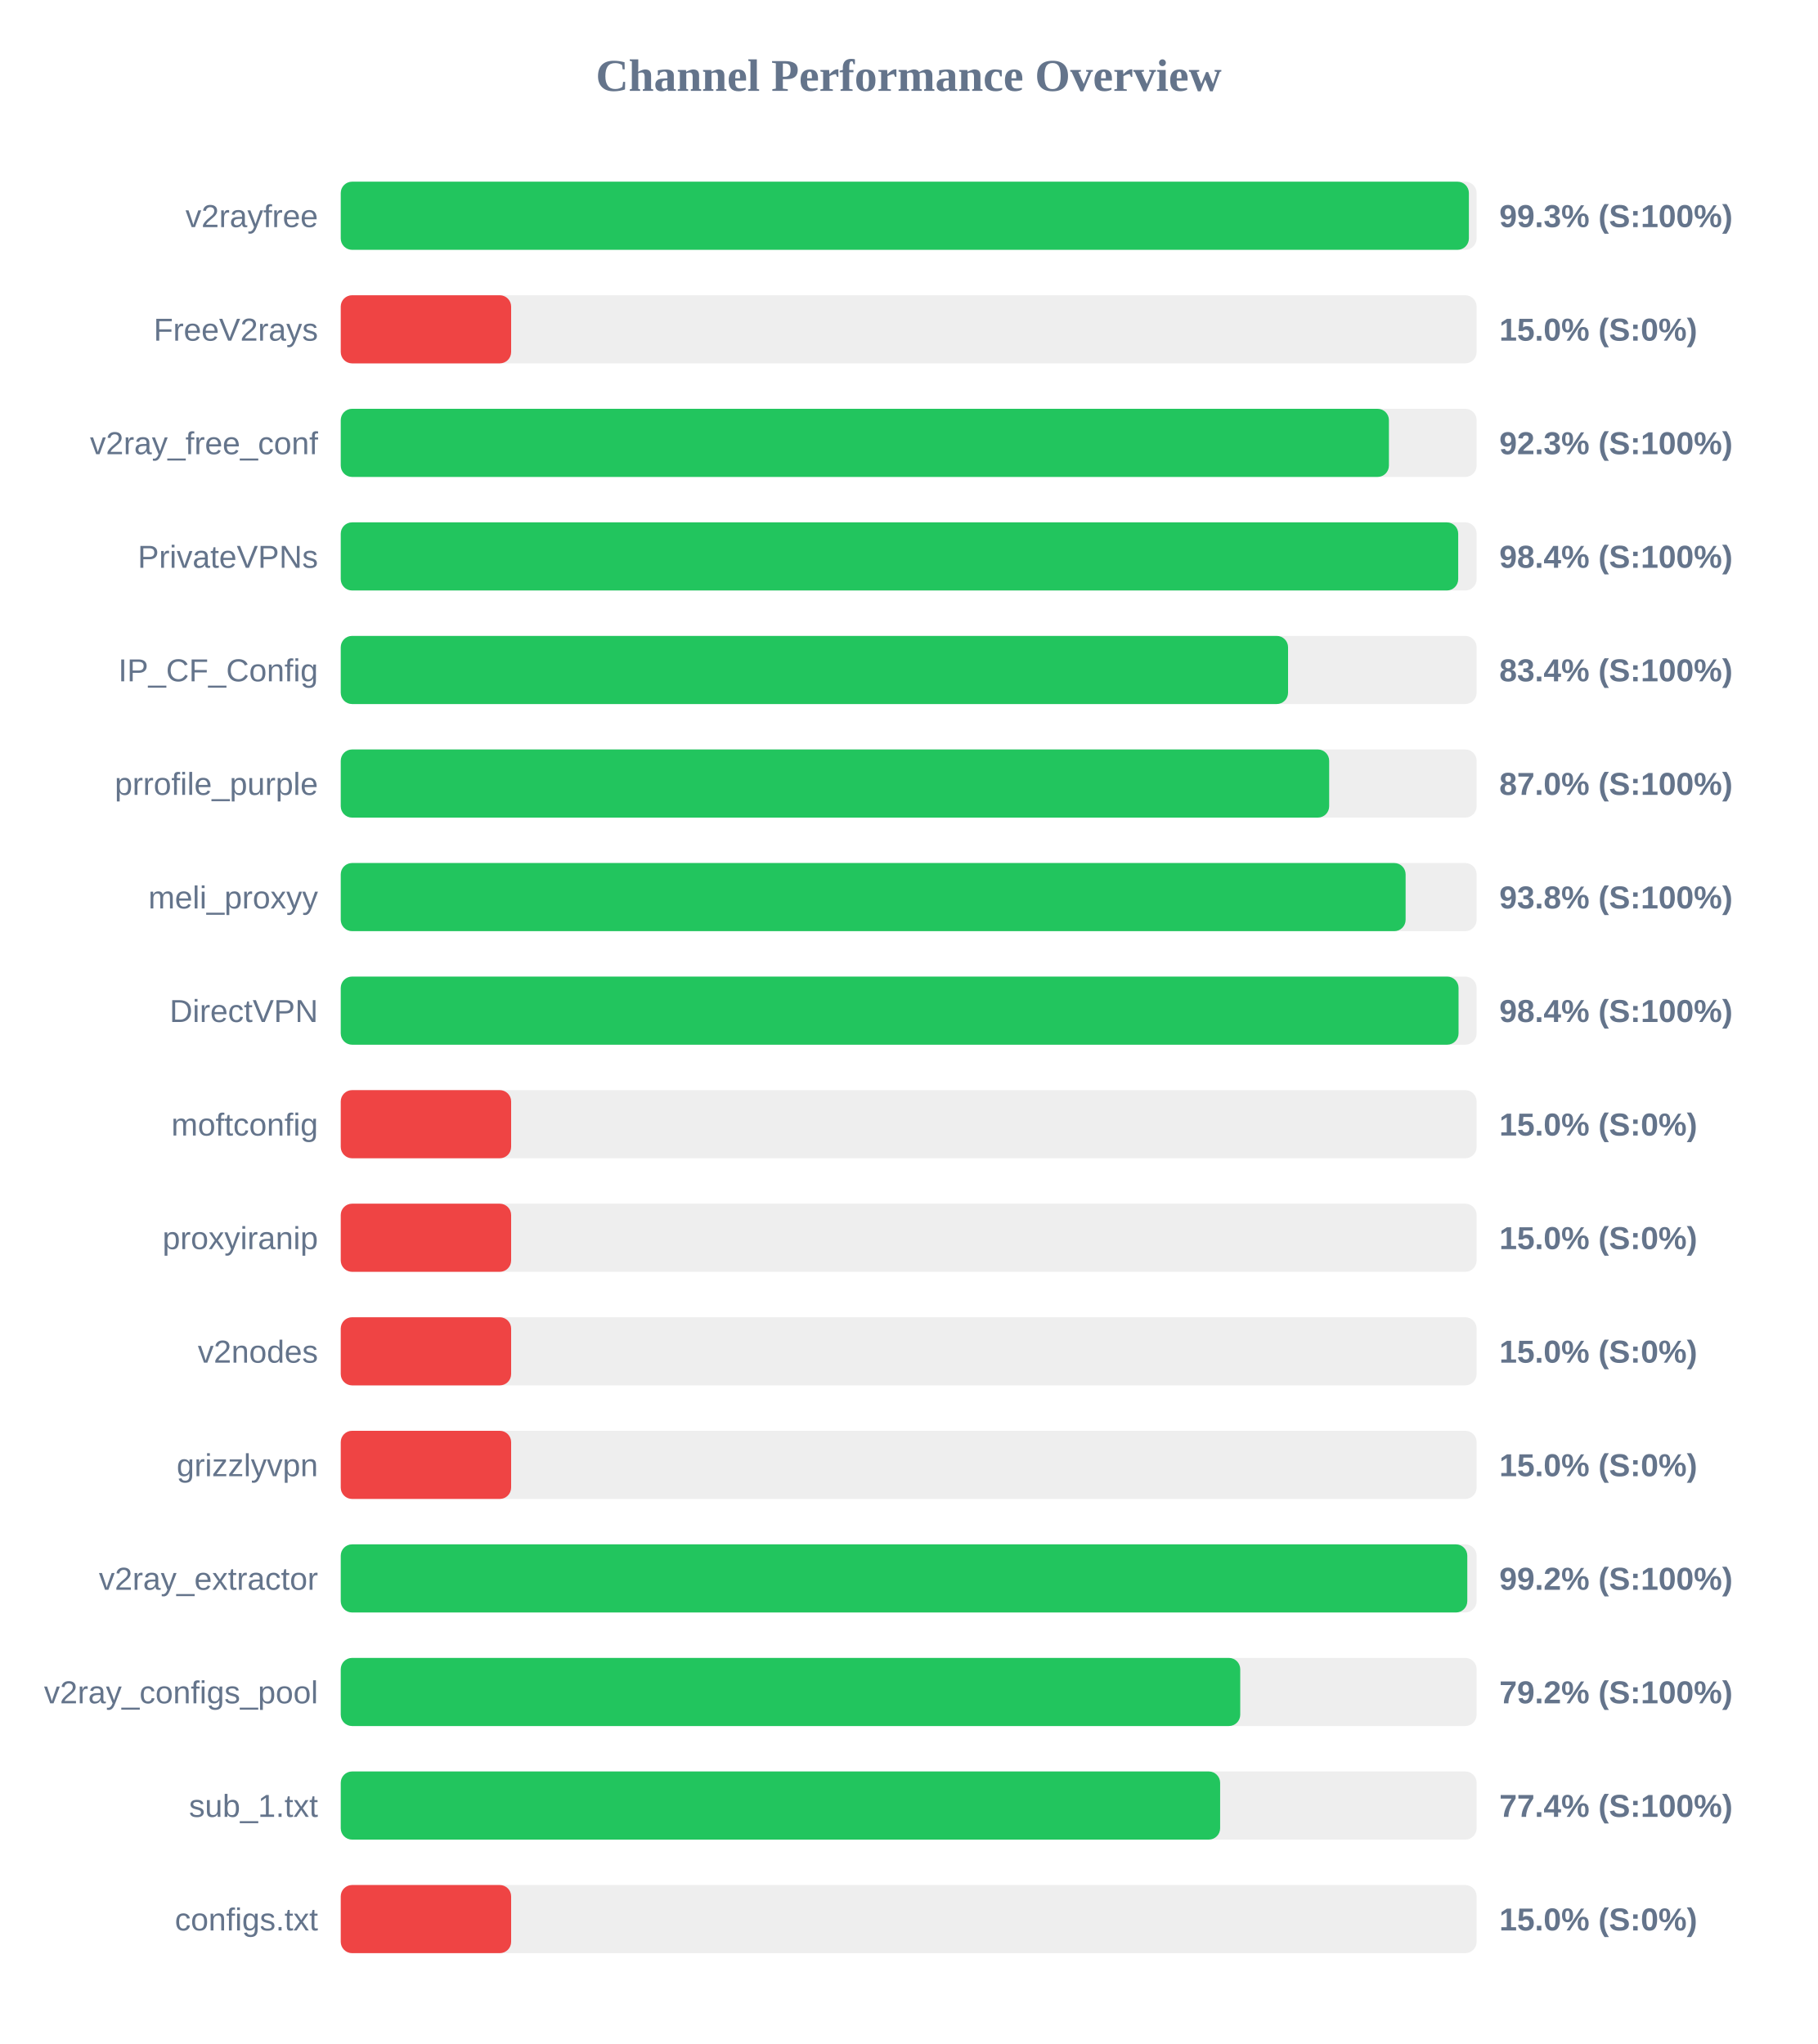
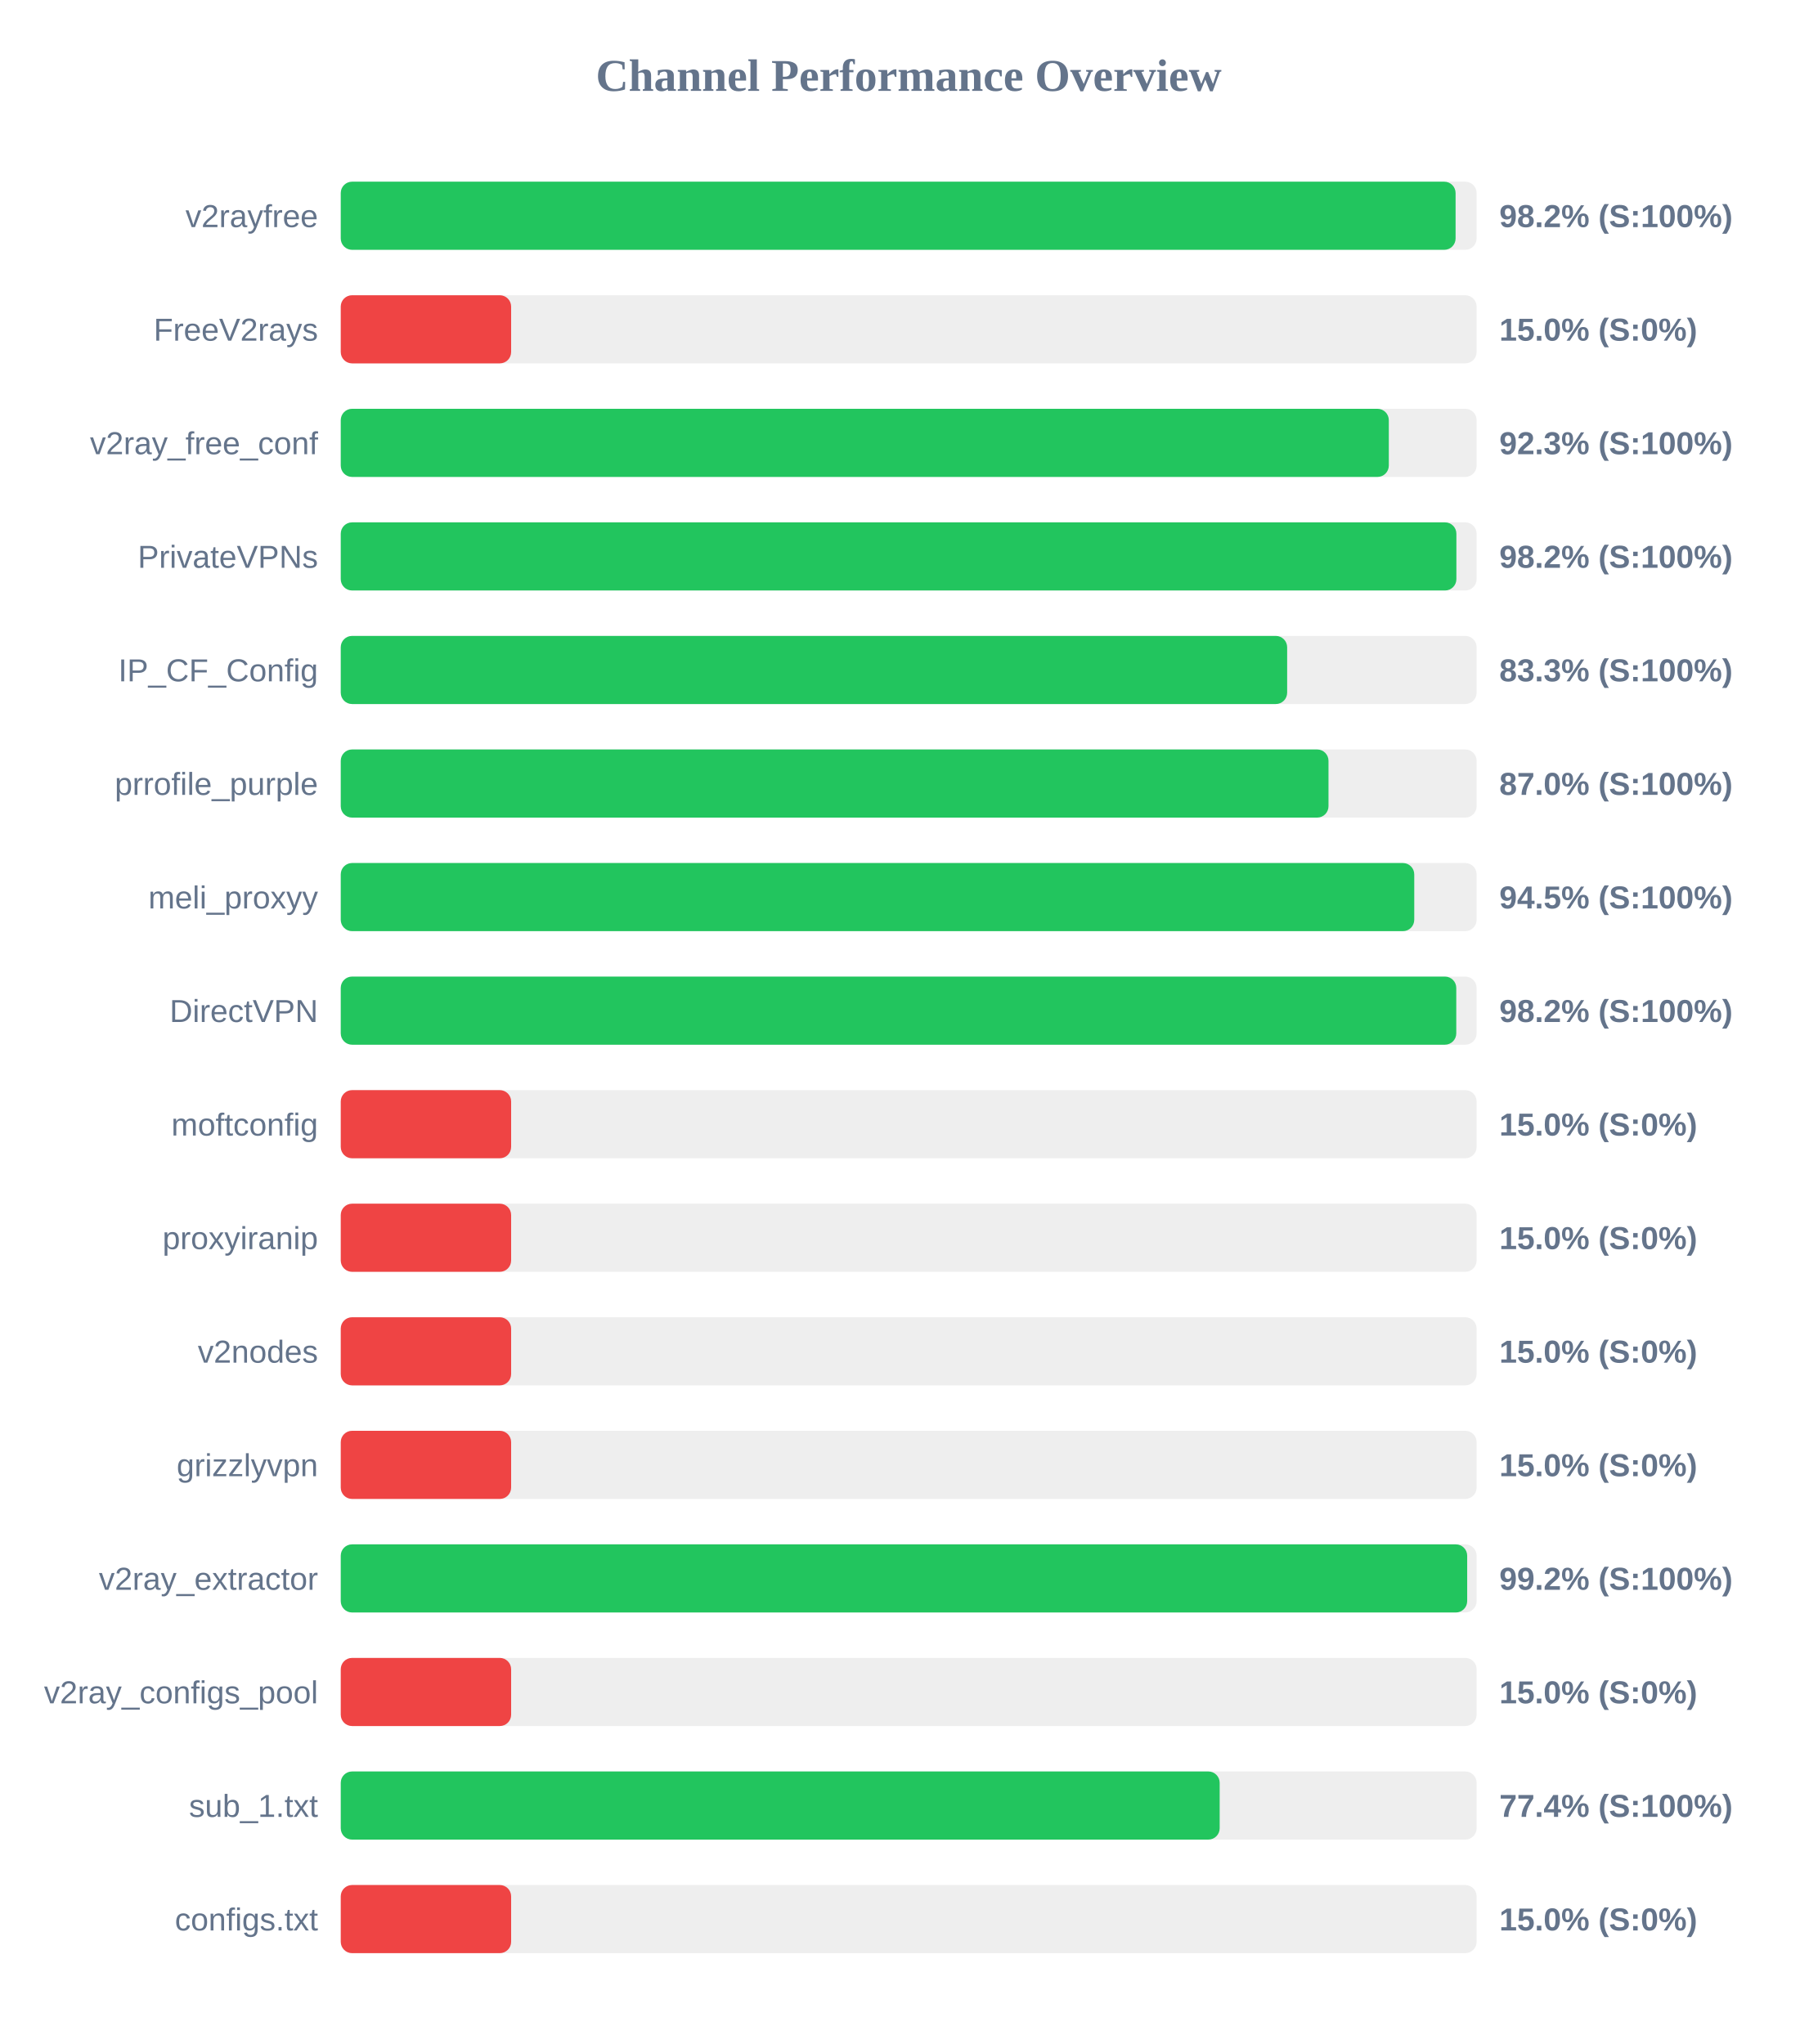
<svg xmlns="http://www.w3.org/2000/svg" width="800" height="900" version="1.1">
  <style>
        .row { font: 14px Arial; fill: #64748b; }
        .score { font: bold 14px Arial; fill: #64748b; }
    </style>
  <text x="400" y="40" text-anchor="middle" font-size="20px" font-weight="bold" fill="#64748b">Channel Performance Overview</text>
  <rect x="150" y="80" width="500" height="30" fill="#eee" rx="5" />
-   <rect x="150" y="80" width="496.6" height="30" fill="#22c55e" rx="5" />
+   <rect x="150" y="80" width="490.75" height="30" fill="#22c55e" rx="5" />
  <text x="140" y="100" text-anchor="end" class="row">v2rayfree</text>
-   <text x="660" y="100" text-anchor="start" class="score">99.3% (S:100%)</text>
+   <text x="660" y="100" text-anchor="start" class="score">98.2% (S:100%)</text>
  <rect x="150" y="130" width="500" height="30" fill="#eee" rx="5" />
  <rect x="150" y="130" width="75.0" height="30" fill="#ef4444" rx="5" />
  <text x="140" y="150" text-anchor="end" class="row">FreeV2rays</text>
  <text x="660" y="150" text-anchor="start" class="score">15.0% (S:0%)</text>
  <rect x="150" y="180" width="500" height="30" fill="#eee" rx="5" />
-   <rect x="150" y="180" width="461.4" height="30" fill="#22c55e" rx="5" />
+   <rect x="150" y="180" width="461.35" height="30" fill="#22c55e" rx="5" />
  <text x="140" y="200" text-anchor="end" class="row">v2ray_free_conf</text>
  <text x="660" y="200" text-anchor="start" class="score">92.3% (S:100%)</text>
  <rect x="150" y="230" width="500" height="30" fill="#eee" rx="5" />
-   <rect x="150" y="230" width="491.9" height="30" fill="#22c55e" rx="5" />
+   <rect x="150" y="230" width="491.1" height="30" fill="#22c55e" rx="5" />
  <text x="140" y="250" text-anchor="end" class="row">PrivateVPNs</text>
-   <text x="660" y="250" text-anchor="start" class="score">98.4% (S:100%)</text>
+   <text x="660" y="250" text-anchor="start" class="score">98.2% (S:100%)</text>
  <rect x="150" y="280" width="500" height="30" fill="#eee" rx="5" />
-   <rect x="150" y="280" width="417.0" height="30" fill="#22c55e" rx="5" />
+   <rect x="150" y="280" width="416.6" height="30" fill="#22c55e" rx="5" />
  <text x="140" y="300" text-anchor="end" class="row">IP_CF_Config</text>
-   <text x="660" y="300" text-anchor="start" class="score">83.4% (S:100%)</text>
+   <text x="660" y="300" text-anchor="start" class="score">83.3% (S:100%)</text>
  <rect x="150" y="330" width="500" height="30" fill="#eee" rx="5" />
-   <rect x="150" y="330" width="435.1" height="30" fill="#22c55e" rx="5" />
+   <rect x="150" y="330" width="434.8" height="30" fill="#22c55e" rx="5" />
  <text x="140" y="350" text-anchor="end" class="row">prrofile_purple</text>
  <text x="660" y="350" text-anchor="start" class="score">87.0% (S:100%)</text>
  <rect x="150" y="380" width="500" height="30" fill="#eee" rx="5" />
-   <rect x="150" y="380" width="468.75" height="30" fill="#22c55e" rx="5" />
+   <rect x="150" y="380" width="472.55" height="30" fill="#22c55e" rx="5" />
  <text x="140" y="400" text-anchor="end" class="row">meli_proxyy</text>
-   <text x="660" y="400" text-anchor="start" class="score">93.8% (S:100%)</text>
+   <text x="660" y="400" text-anchor="start" class="score">94.5% (S:100%)</text>
  <rect x="150" y="430" width="500" height="30" fill="#eee" rx="5" />
-   <rect x="150" y="430" width="492.05" height="30" fill="#22c55e" rx="5" />
+   <rect x="150" y="430" width="491.05" height="30" fill="#22c55e" rx="5" />
  <text x="140" y="450" text-anchor="end" class="row">DirectVPN</text>
-   <text x="660" y="450" text-anchor="start" class="score">98.4% (S:100%)</text>
+   <text x="660" y="450" text-anchor="start" class="score">98.2% (S:100%)</text>
  <rect x="150" y="480" width="500" height="30" fill="#eee" rx="5" />
  <rect x="150" y="480" width="75.0" height="30" fill="#ef4444" rx="5" />
  <text x="140" y="500" text-anchor="end" class="row">moftconfig</text>
  <text x="660" y="500" text-anchor="start" class="score">15.0% (S:0%)</text>
  <rect x="150" y="530" width="500" height="30" fill="#eee" rx="5" />
  <rect x="150" y="530" width="75.0" height="30" fill="#ef4444" rx="5" />
  <text x="140" y="550" text-anchor="end" class="row">proxyiranip</text>
  <text x="660" y="550" text-anchor="start" class="score">15.0% (S:0%)</text>
  <rect x="150" y="580" width="500" height="30" fill="#eee" rx="5" />
  <rect x="150" y="580" width="75.0" height="30" fill="#ef4444" rx="5" />
  <text x="140" y="600" text-anchor="end" class="row">v2nodes</text>
  <text x="660" y="600" text-anchor="start" class="score">15.0% (S:0%)</text>
  <rect x="150" y="630" width="500" height="30" fill="#eee" rx="5" />
  <rect x="150" y="630" width="75.0" height="30" fill="#ef4444" rx="5" />
  <text x="140" y="650" text-anchor="end" class="row">grizzlyvpn</text>
  <text x="660" y="650" text-anchor="start" class="score">15.0% (S:0%)</text>
  <rect x="150" y="680" width="500" height="30" fill="#eee" rx="5" />
-   <rect x="150" y="680" width="495.9" height="30" fill="#22c55e" rx="5" />
+   <rect x="150" y="680" width="495.85" height="30" fill="#22c55e" rx="5" />
  <text x="140" y="700" text-anchor="end" class="row">v2ray_extractor</text>
  <text x="660" y="700" text-anchor="start" class="score">99.2% (S:100%)</text>
  <rect x="150" y="730" width="500" height="30" fill="#eee" rx="5" />
-   <rect x="150" y="730" width="395.95" height="30" fill="#22c55e" rx="5" />
+   <rect x="150" y="730" width="75.0" height="30" fill="#ef4444" rx="5" />
  <text x="140" y="750" text-anchor="end" class="row">v2ray_configs_pool</text>
-   <text x="660" y="750" text-anchor="start" class="score">79.2% (S:100%)</text>
+   <text x="660" y="750" text-anchor="start" class="score">15.0% (S:0%)</text>
  <rect x="150" y="780" width="500" height="30" fill="#eee" rx="5" />
-   <rect x="150" y="780" width="387.1" height="30" fill="#22c55e" rx="5" />
+   <rect x="150" y="780" width="386.9" height="30" fill="#22c55e" rx="5" />
  <text x="140" y="800" text-anchor="end" class="row">sub_1.txt</text>
  <text x="660" y="800" text-anchor="start" class="score">77.4% (S:100%)</text>
  <rect x="150" y="830" width="500" height="30" fill="#eee" rx="5" />
  <rect x="150" y="830" width="75.0" height="30" fill="#ef4444" rx="5" />
  <text x="140" y="850" text-anchor="end" class="row">configs.txt</text>
  <text x="660" y="850" text-anchor="start" class="score">15.0% (S:0%)</text>
</svg>
